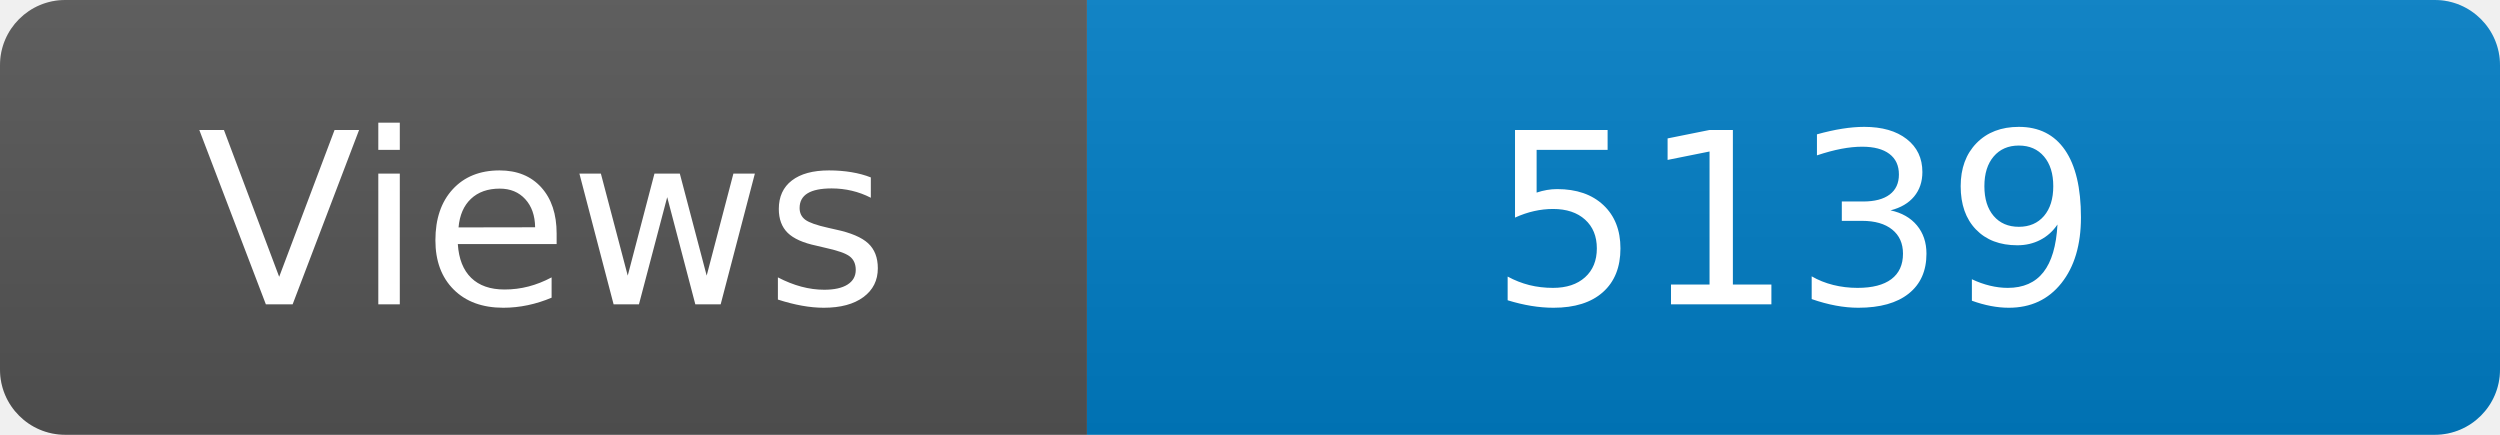
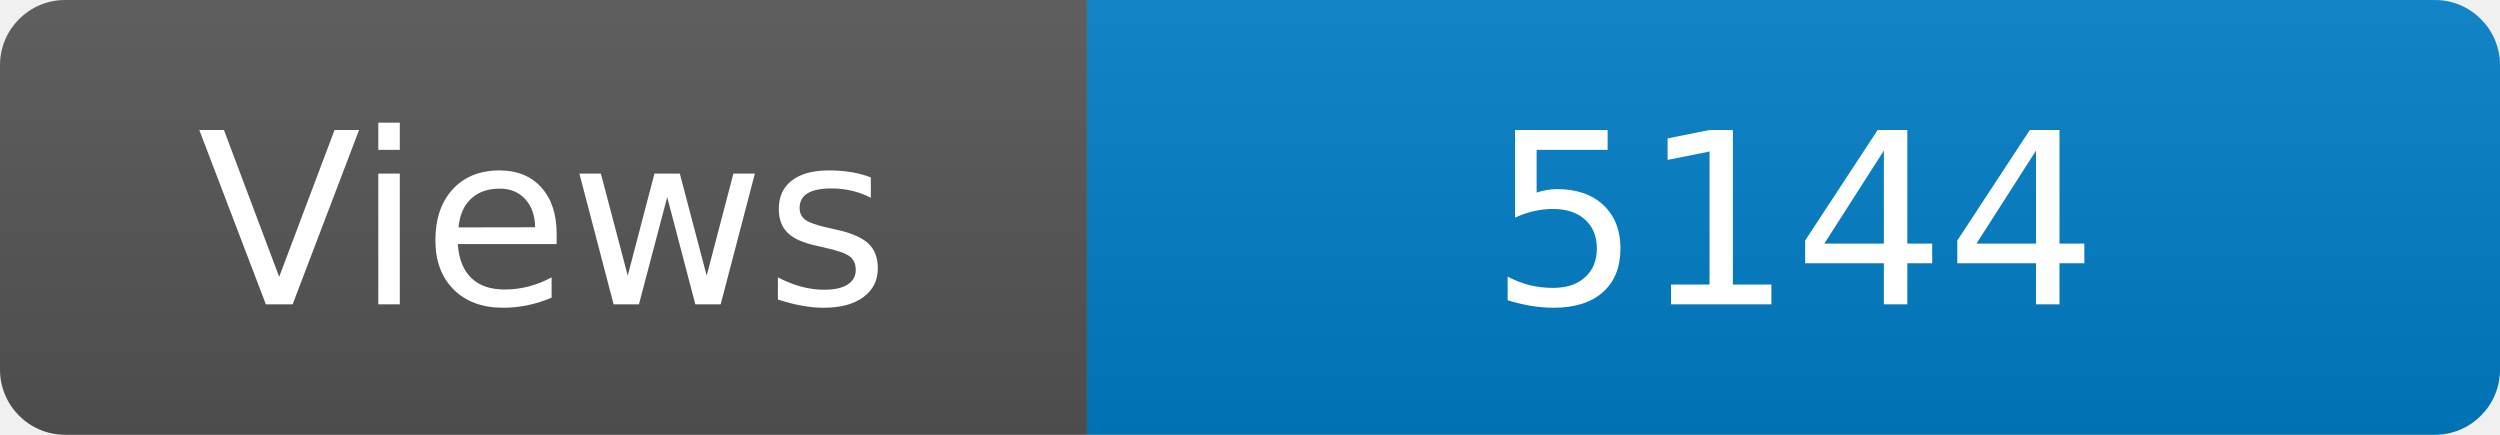
<svg xmlns="http://www.w3.org/2000/svg" width="115" height="20" role="img" aria-label="Maintained?: yes">
  <linearGradient id="s" x2="0" y2="100%">
    <stop offset="0" stop-color="#bbb" stop-opacity=".1" />
    <stop offset="1" stop-opacity=".1" />
  </linearGradient>
  <clipPath id="r">
    <rect width="115" height="20" rx="3" fill="#fff" />
  </clipPath>
  <g clip-path="url(#r)">
    <rect width="50" height="20" fill="#555" />
    <rect x="50" width="160" height="20" fill="#007ec6" />
    <rect width="115" height="20" fill="url(#s)" />
  </g>
  <g fill="#fff" text-anchor="middle" font-family="Verdana,Geneva,DejaVu Sans,sans-serif" font-size="110">
    <text x="250" y="140" transform="scale(.1)" fill="#fff">Views</text>
-     <text x="825" y="140" transform="scale(.1)" fill="#fff">5139</text>
+     <text x="825" y="140" transform="scale(.1)" fill="#fff">5144</text>
  </g>
</svg>
